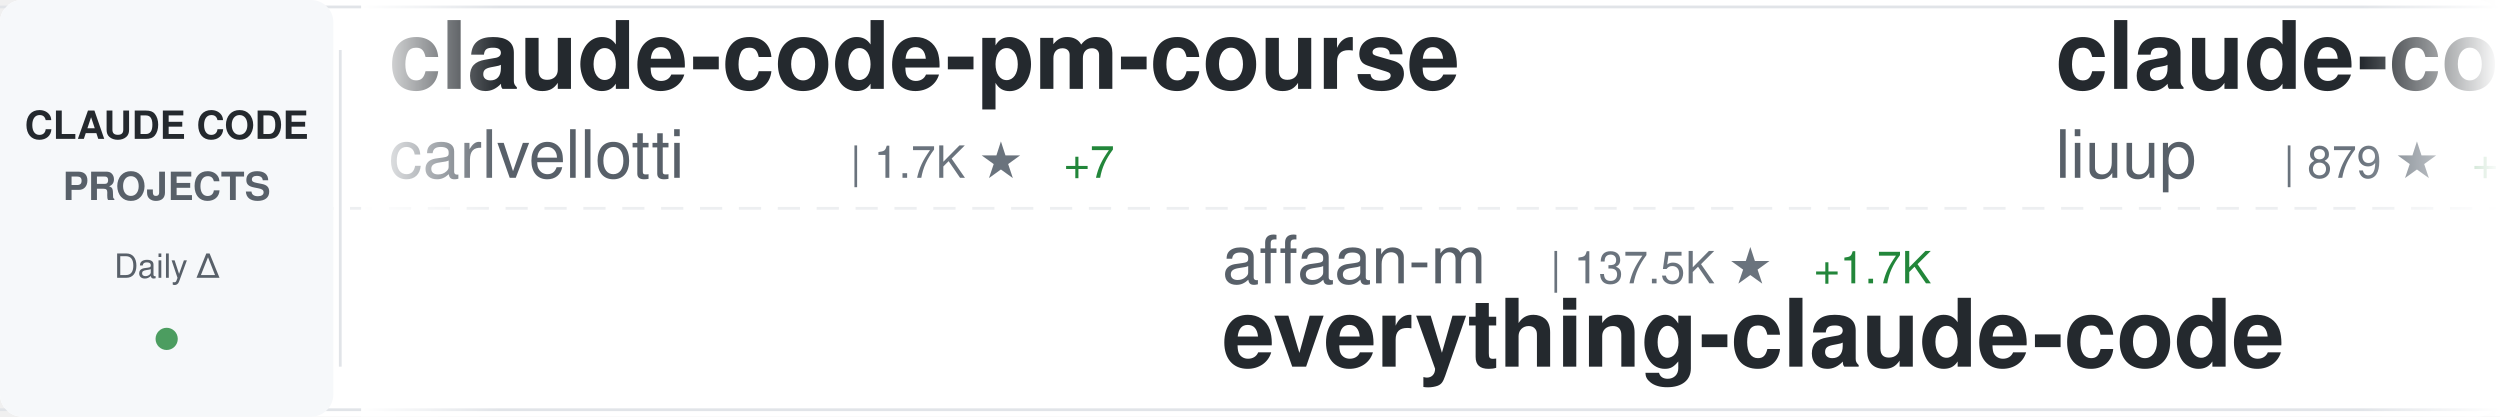
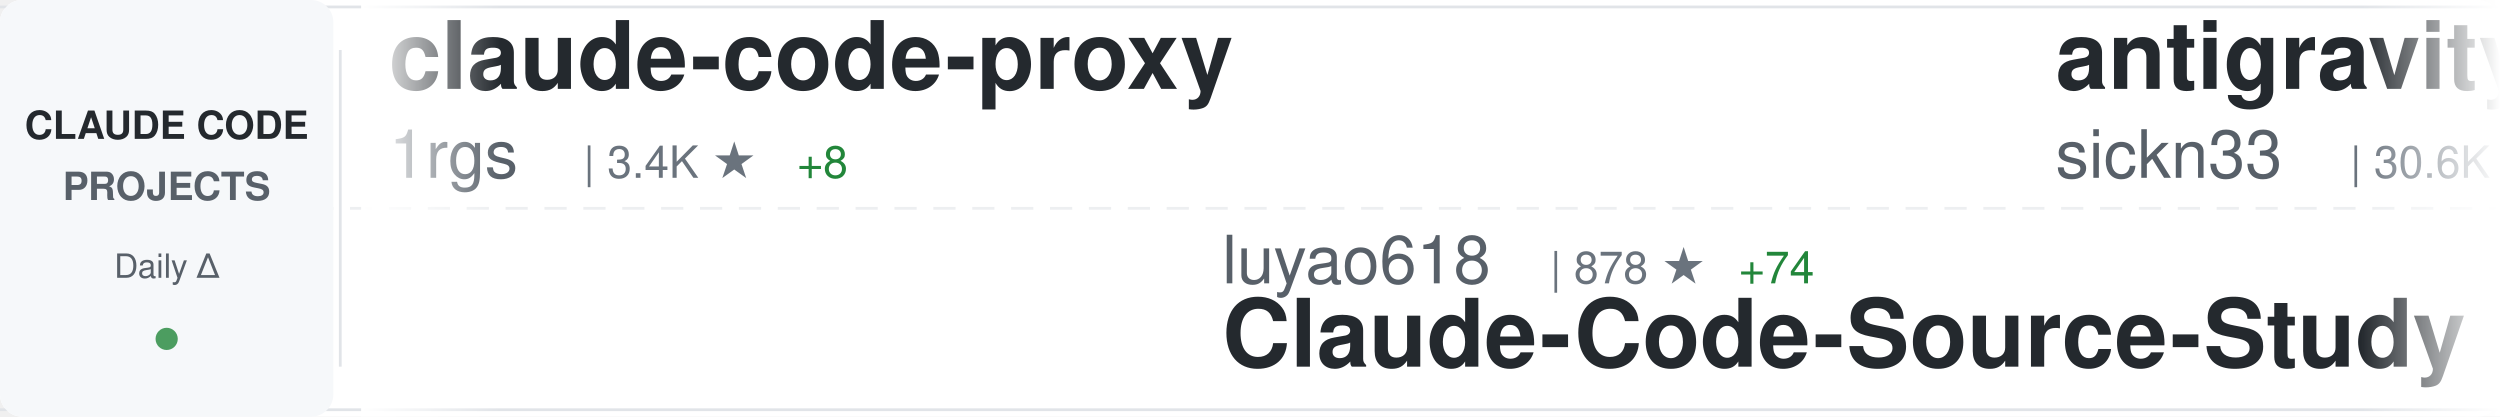
<svg xmlns="http://www.w3.org/2000/svg" width="900" height="150">
  <defs>
    <linearGradient id="awesomeLeftFade" x1="0%" y1="0%" x2="100%" y2="0%">
      <stop offset="0%" style="stop-color:#ffffff;stop-opacity:1" />
      <stop offset="100%" style="stop-color:#ffffff;stop-opacity:0" />
    </linearGradient>
    <linearGradient id="awesomeRightFade" x1="0%" y1="0%" x2="100%" y2="0%">
      <stop offset="0%" style="stop-color:#ffffff;stop-opacity:0" />
      <stop offset="100%" style="stop-color:#ffffff;stop-opacity:1" />
    </linearGradient>
  </defs>
  <rect width="900" height="150" fill="#ffffff" rx="8" />
  <rect x="0" y="2" width="900" height="1" fill="#e1e4e8" />
  <rect x="0" y="147" width="900" height="1" fill="#e1e4e8" />
  <line x1="0" y1="75" x2="900" y2="75" stroke="#e1e4e8" stroke-width="1" stroke-dasharray="8 6" opacity="0.6" />
  <rect x="0" y="0" width="120" height="150" fill="#f6f8fa" rx="8" />
  <text x="60" y="50" font-family="-apple-system, BlinkMacSystemFont, 'Segoe UI', Helvetica, Arial, sans-serif" font-size="14" font-weight="600" fill="#24292e" text-anchor="middle">CLAUDE CODE</text>
  <text x="60" y="72" font-family="-apple-system, BlinkMacSystemFont, 'Segoe UI', Helvetica, Arial, sans-serif" font-size="14" font-weight="600" fill="#586069" text-anchor="middle">PROJECTS</text>
  <text x="60" y="100" font-family="-apple-system, BlinkMacSystemFont, 'Segoe UI', Helvetica, Arial, sans-serif" font-size="12" font-weight="500" fill="#586069" text-anchor="middle">Daily Δ</text>
  <circle cx="60" cy="122" r="4" fill="#22863a" opacity="0.8" />
  <rect x="122" y="18" width="1" height="114" fill="#e1e4e8" />
  <clipPath id="awesomeTickerClip">
    <rect x="130" y="0" width="770" height="150" />
  </clipPath>
  <g clip-path="url(#awesomeTickerClip)">
    <g id="awesomeTickerItems">
      <animateTransform attributeName="transform" attributeType="XML" type="translate" from="0 0" to="-3000 0" dur="54s" repeatCount="indefinite" />
      <g transform="translate(0, 0)">
-         <text x="140" y="32" font-family="-apple-system, BlinkMacSystemFont, 'Segoe UI', Helvetica, Arial, sans-serif" font-size="34" font-weight="600" fill="#24292e">claude-code-pm-course</text>
-         <text x="140" y="64" font-family="-apple-system, BlinkMacSystemFont, 'Segoe UI', Helvetica, Arial, sans-serif" font-size="24" font-weight="400" fill="#586069">carlvellotti</text>
-         <text x="306" y="64" font-family="-apple-system, BlinkMacSystemFont, 'Segoe UI', Helvetica, Arial, sans-serif" font-size="16" font-weight="500" fill="#6a737d">| 1.7K ★</text>
-         <text x="383" y="64" font-family="-apple-system, BlinkMacSystemFont, 'Segoe UI', Helvetica, Arial, sans-serif" font-size="16" font-weight="500" fill="#22863a"> +7</text>
+         <text x="140" y="32" font-family="-apple-system, BlinkMacSystemFont, 'Segoe UI', Helvetica, Arial, sans-serif" font-size="34" font-weight="600" fill="#24292e">claude-code-proxy</text>
+         <text x="140" y="64" font-family="-apple-system, BlinkMacSystemFont, 'Segoe UI', Helvetica, Arial, sans-serif" font-size="24" font-weight="400" fill="#586069">1rgs</text>
+         <text x="210" y="64" font-family="-apple-system, BlinkMacSystemFont, 'Segoe UI', Helvetica, Arial, sans-serif" font-size="16" font-weight="500" fill="#6a737d">| 3.4K ★</text>
+         <text x="287" y="64" font-family="-apple-system, BlinkMacSystemFont, 'Segoe UI', Helvetica, Arial, sans-serif" font-size="16" font-weight="500" fill="#22863a"> +8</text>
      </g>
      <g transform="translate(300, 0)">
-         <text x="140" y="102" font-family="-apple-system, BlinkMacSystemFont, 'Segoe UI', Helvetica, Arial, sans-serif" font-size="24" font-weight="400" fill="#586069">affaan-m</text>
-         <text x="258" y="102" font-family="-apple-system, BlinkMacSystemFont, 'Segoe UI', Helvetica, Arial, sans-serif" font-size="16" font-weight="500" fill="#6a737d">| 137.5K ★</text>
-         <text x="353" y="102" font-family="-apple-system, BlinkMacSystemFont, 'Segoe UI', Helvetica, Arial, sans-serif" font-size="16" font-weight="500" fill="#22863a"> +1.7K</text>
-         <text x="140" y="132" font-family="-apple-system, BlinkMacSystemFont, 'Segoe UI', Helvetica, Arial, sans-serif" font-size="34" font-weight="600" fill="#24292e">everything-claude-code</text>
+         <text x="140" y="102" font-family="-apple-system, BlinkMacSystemFont, 'Segoe UI', Helvetica, Arial, sans-serif" font-size="24" font-weight="400" fill="#586069">luyao618</text>
+         <text x="258" y="102" font-family="-apple-system, BlinkMacSystemFont, 'Segoe UI', Helvetica, Arial, sans-serif" font-size="16" font-weight="500" fill="#6a737d">| 878 ★</text>
+         <text x="326" y="102" font-family="-apple-system, BlinkMacSystemFont, 'Segoe UI', Helvetica, Arial, sans-serif" font-size="16" font-weight="500" fill="#22863a"> +74</text>
+         <text x="140" y="132" font-family="-apple-system, BlinkMacSystemFont, 'Segoe UI', Helvetica, Arial, sans-serif" font-size="34" font-weight="600" fill="#24292e">Claude-Code-Source-Study</text>
      </g>
      <g transform="translate(600, 0)">
-         <text x="140" y="32" font-family="-apple-system, BlinkMacSystemFont, 'Segoe UI', Helvetica, Arial, sans-serif" font-size="34" font-weight="600" fill="#24292e">claude-code-analysis</text>
-         <text x="140" y="64" font-family="-apple-system, BlinkMacSystemFont, 'Segoe UI', Helvetica, Arial, sans-serif" font-size="24" font-weight="400" fill="#586069">liuup</text>
-         <text x="222" y="64" font-family="-apple-system, BlinkMacSystemFont, 'Segoe UI', Helvetica, Arial, sans-serif" font-size="16" font-weight="500" fill="#6a737d">| 879 ★</text>
-         <text x="290" y="64" font-family="-apple-system, BlinkMacSystemFont, 'Segoe UI', Helvetica, Arial, sans-serif" font-size="16" font-weight="500" fill="#22863a"> +89</text>
+         <text x="140" y="32" font-family="-apple-system, BlinkMacSystemFont, 'Segoe UI', Helvetica, Arial, sans-serif" font-size="34" font-weight="600" fill="#24292e">antigravity-awesome-skil...</text>
+         <text x="140" y="64" font-family="-apple-system, BlinkMacSystemFont, 'Segoe UI', Helvetica, Arial, sans-serif" font-size="24" font-weight="400" fill="#586069">sickn33</text>
+         <text x="246" y="64" font-family="-apple-system, BlinkMacSystemFont, 'Segoe UI', Helvetica, Arial, sans-serif" font-size="16" font-weight="500" fill="#6a737d">| 30.6K ★</text>
+         <text x="332" y="64" font-family="-apple-system, BlinkMacSystemFont, 'Segoe UI', Helvetica, Arial, sans-serif" font-size="16" font-weight="500" fill="#22863a"> +270</text>
      </g>
      <g transform="translate(900, 0)">
-         <text x="140" y="102" font-family="-apple-system, BlinkMacSystemFont, 'Segoe UI', Helvetica, Arial, sans-serif" font-size="24" font-weight="400" fill="#586069">OneRedOak</text>
-         <text x="270" y="102" font-family="-apple-system, BlinkMacSystemFont, 'Segoe UI', Helvetica, Arial, sans-serif" font-size="16" font-weight="500" fill="#6a737d">| 3.8K ★</text>
-         <text x="347" y="102" font-family="-apple-system, BlinkMacSystemFont, 'Segoe UI', Helvetica, Arial, sans-serif" font-size="16" font-weight="500" fill="#22863a"> +2</text>
-         <text x="140" y="132" font-family="-apple-system, BlinkMacSystemFont, 'Segoe UI', Helvetica, Arial, sans-serif" font-size="34" font-weight="600" fill="#24292e">claude-code-workflows</text>
+         <text x="140" y="102" font-family="-apple-system, BlinkMacSystemFont, 'Segoe UI', Helvetica, Arial, sans-serif" font-size="24" font-weight="400" fill="#586069">ponponon</text>
+         <text x="258" y="102" font-family="-apple-system, BlinkMacSystemFont, 'Segoe UI', Helvetica, Arial, sans-serif" font-size="16" font-weight="500" fill="#6a737d">| 2.0K ★</text>
+         <text x="335" y="102" font-family="-apple-system, BlinkMacSystemFont, 'Segoe UI', Helvetica, Arial, sans-serif" font-size="16" font-weight="500" fill="#22863a"> +75</text>
+         <text x="140" y="132" font-family="-apple-system, BlinkMacSystemFont, 'Segoe UI', Helvetica, Arial, sans-serif" font-size="34" font-weight="600" fill="#24292e">claude_code_src</text>
      </g>
      <g transform="translate(1200, 0)">
-         <text x="140" y="32" font-family="-apple-system, BlinkMacSystemFont, 'Segoe UI', Helvetica, Arial, sans-serif" font-size="34" font-weight="600" fill="#24292e">Claude-Code-x-OpenClaw-G...</text>
-         <text x="140" y="64" font-family="-apple-system, BlinkMacSystemFont, 'Segoe UI', Helvetica, Arial, sans-serif" font-size="24" font-weight="400" fill="#586069">KimYx0207</text>
-         <text x="270" y="64" font-family="-apple-system, BlinkMacSystemFont, 'Segoe UI', Helvetica, Arial, sans-serif" font-size="16" font-weight="500" fill="#6a737d">| 2.9K ★</text>
-         <text x="347" y="64" font-family="-apple-system, BlinkMacSystemFont, 'Segoe UI', Helvetica, Arial, sans-serif" font-size="16" font-weight="500" fill="#22863a"> +28</text>
+         <text x="140" y="32" font-family="-apple-system, BlinkMacSystemFont, 'Segoe UI', Helvetica, Arial, sans-serif" font-size="34" font-weight="600" fill="#24292e">awesome-claude-code-suba...</text>
+         <text x="140" y="64" font-family="-apple-system, BlinkMacSystemFont, 'Segoe UI', Helvetica, Arial, sans-serif" font-size="24" font-weight="400" fill="#586069">VoltAgent</text>
+         <text x="270" y="64" font-family="-apple-system, BlinkMacSystemFont, 'Segoe UI', Helvetica, Arial, sans-serif" font-size="16" font-weight="500" fill="#6a737d">| 16.2K ★</text>
+         <text x="356" y="64" font-family="-apple-system, BlinkMacSystemFont, 'Segoe UI', Helvetica, Arial, sans-serif" font-size="16" font-weight="500" fill="#22863a"> +81</text>
      </g>
      <g transform="translate(1500, 0)">
-         <text x="140" y="102" font-family="-apple-system, BlinkMacSystemFont, 'Segoe UI', Helvetica, Arial, sans-serif" font-size="24" font-weight="400" fill="#586069">ChinaSiro</text>
-         <text x="270" y="102" font-family="-apple-system, BlinkMacSystemFont, 'Segoe UI', Helvetica, Arial, sans-serif" font-size="16" font-weight="500" fill="#6a737d">| 8.4K ★</text>
-         <text x="347" y="102" font-family="-apple-system, BlinkMacSystemFont, 'Segoe UI', Helvetica, Arial, sans-serif" font-size="16" font-weight="500" fill="#22863a"> +119</text>
+         <text x="140" y="102" font-family="-apple-system, BlinkMacSystemFont, 'Segoe UI', Helvetica, Arial, sans-serif" font-size="24" font-weight="400" fill="#586069">wshobson</text>
+         <text x="258" y="102" font-family="-apple-system, BlinkMacSystemFont, 'Segoe UI', Helvetica, Arial, sans-serif" font-size="16" font-weight="500" fill="#6a737d">| 33.0K ★</text>
+         <text x="344" y="102" font-family="-apple-system, BlinkMacSystemFont, 'Segoe UI', Helvetica, Arial, sans-serif" font-size="16" font-weight="500" fill="#22863a"> +54</text>
+         <text x="140" y="132" font-family="-apple-system, BlinkMacSystemFont, 'Segoe UI', Helvetica, Arial, sans-serif" font-size="34" font-weight="600" fill="#24292e">agents</text>
+       </g>
+       <g transform="translate(1800, 0)">
+         <text x="140" y="32" font-family="-apple-system, BlinkMacSystemFont, 'Segoe UI', Helvetica, Arial, sans-serif" font-size="34" font-weight="600" fill="#24292e">claude-code-source</text>
+         <text x="140" y="64" font-family="-apple-system, BlinkMacSystemFont, 'Segoe UI', Helvetica, Arial, sans-serif" font-size="24" font-weight="400" fill="#586069">hangsman</text>
+         <text x="258" y="64" font-family="-apple-system, BlinkMacSystemFont, 'Segoe UI', Helvetica, Arial, sans-serif" font-size="16" font-weight="500" fill="#6a737d">| 714 ★</text>
+         <text x="326" y="64" font-family="-apple-system, BlinkMacSystemFont, 'Segoe UI', Helvetica, Arial, sans-serif" font-size="16" font-weight="500" fill="#22863a"> +5</text>
+       </g>
+       <g transform="translate(2100, 0)">
+         <text x="140" y="102" font-family="-apple-system, BlinkMacSystemFont, 'Segoe UI', Helvetica, Arial, sans-serif" font-size="24" font-weight="400" fill="#586069">Hyper66666</text>
+         <text x="282" y="102" font-family="-apple-system, BlinkMacSystemFont, 'Segoe UI', Helvetica, Arial, sans-serif" font-size="16" font-weight="500" fill="#6a737d">| 196 ★</text>
+         <text x="350" y="102" font-family="-apple-system, BlinkMacSystemFont, 'Segoe UI', Helvetica, Arial, sans-serif" font-size="16" font-weight="500" fill="#22863a"> +4</text>
        <text x="140" y="132" font-family="-apple-system, BlinkMacSystemFont, 'Segoe UI', Helvetica, Arial, sans-serif" font-size="34" font-weight="600" fill="#24292e">claude-code-sourcemap</text>
      </g>
-       <g transform="translate(1800, 0)">
-         <text x="140" y="32" font-family="-apple-system, BlinkMacSystemFont, 'Segoe UI', Helvetica, Arial, sans-serif" font-size="34" font-weight="600" fill="#24292e">claude-code-guide</text>
-         <text x="140" y="64" font-family="-apple-system, BlinkMacSystemFont, 'Segoe UI', Helvetica, Arial, sans-serif" font-size="24" font-weight="400" fill="#586069">zebbern</text>
-         <text x="246" y="64" font-family="-apple-system, BlinkMacSystemFont, 'Segoe UI', Helvetica, Arial, sans-serif" font-size="16" font-weight="500" fill="#6a737d">| 3.8K ★</text>
-         <text x="323" y="64" font-family="-apple-system, BlinkMacSystemFont, 'Segoe UI', Helvetica, Arial, sans-serif" font-size="16" font-weight="500" fill="#22863a"> +30</text>
-       </g>
-       <g transform="translate(2100, 0)">
-         <text x="140" y="102" font-family="-apple-system, BlinkMacSystemFont, 'Segoe UI', Helvetica, Arial, sans-serif" font-size="24" font-weight="400" fill="#586069">RishabhK103</text>
-         <text x="294" y="102" font-family="-apple-system, BlinkMacSystemFont, 'Segoe UI', Helvetica, Arial, sans-serif" font-size="16" font-weight="500" fill="#6a737d">| 47 ★</text>
-         <text x="353" y="102" font-family="-apple-system, BlinkMacSystemFont, 'Segoe UI', Helvetica, Arial, sans-serif" font-size="16" font-weight="500" fill="#22863a"> +3</text>
-         <text x="140" y="132" font-family="-apple-system, BlinkMacSystemFont, 'Segoe UI', Helvetica, Arial, sans-serif" font-size="34" font-weight="600" fill="#24292e">claude-code</text>
-       </g>
      <g transform="translate(2400, 0)">
-         <text x="140" y="32" font-family="-apple-system, BlinkMacSystemFont, 'Segoe UI', Helvetica, Arial, sans-serif" font-size="34" font-weight="600" fill="#24292e">claude-code-source-build</text>
-         <text x="140" y="64" font-family="-apple-system, BlinkMacSystemFont, 'Segoe UI', Helvetica, Arial, sans-serif" font-size="24" font-weight="400" fill="#586069">andrew-kramer-inno</text>
-         <text x="378" y="64" font-family="-apple-system, BlinkMacSystemFont, 'Segoe UI', Helvetica, Arial, sans-serif" font-size="16" font-weight="500" fill="#6a737d">| 532 ★</text>
-         <text x="446" y="64" font-family="-apple-system, BlinkMacSystemFont, 'Segoe UI', Helvetica, Arial, sans-serif" font-size="16" font-weight="500" fill="#22863a"> +34</text>
+         <text x="140" y="32" font-family="-apple-system, BlinkMacSystemFont, 'Segoe UI', Helvetica, Arial, sans-serif" font-size="34" font-weight="600" fill="#24292e">my-claude-code-setup</text>
+         <text x="140" y="64" font-family="-apple-system, BlinkMacSystemFont, 'Segoe UI', Helvetica, Arial, sans-serif" font-size="24" font-weight="400" fill="#586069">centminmod</text>
+         <text x="282" y="64" font-family="-apple-system, BlinkMacSystemFont, 'Segoe UI', Helvetica, Arial, sans-serif" font-size="16" font-weight="500" fill="#6a737d">| 2.2K ★</text>
+         <text x="359" y="64" font-family="-apple-system, BlinkMacSystemFont, 'Segoe UI', Helvetica, Arial, sans-serif" font-size="16" font-weight="500" fill="#22863a"> +1</text>
      </g>
      <g transform="translate(2700, 0)">
-         <text x="140" y="102" font-family="-apple-system, BlinkMacSystemFont, 'Segoe UI', Helvetica, Arial, sans-serif" font-size="24" font-weight="400" fill="#586069">VoltAgent</text>
-         <text x="270" y="102" font-family="-apple-system, BlinkMacSystemFont, 'Segoe UI', Helvetica, Arial, sans-serif" font-size="16" font-weight="500" fill="#6a737d">| 16.2K ★</text>
-         <text x="356" y="102" font-family="-apple-system, BlinkMacSystemFont, 'Segoe UI', Helvetica, Arial, sans-serif" font-size="16" font-weight="500" fill="#22863a"> +79</text>
-         <text x="140" y="132" font-family="-apple-system, BlinkMacSystemFont, 'Segoe UI', Helvetica, Arial, sans-serif" font-size="34" font-weight="600" fill="#24292e">awesome-claude-code-suba...</text>
+         <text x="140" y="102" font-family="-apple-system, BlinkMacSystemFont, 'Segoe UI', Helvetica, Arial, sans-serif" font-size="24" font-weight="400" fill="#586069">oboard</text>
+         <text x="234" y="102" font-family="-apple-system, BlinkMacSystemFont, 'Segoe UI', Helvetica, Arial, sans-serif" font-size="16" font-weight="500" fill="#6a737d">| 2.7K ★</text>
+         <text x="311" y="102" font-family="-apple-system, BlinkMacSystemFont, 'Segoe UI', Helvetica, Arial, sans-serif" font-size="16" font-weight="500" fill="#22863a"> +74</text>
+         <text x="140" y="132" font-family="-apple-system, BlinkMacSystemFont, 'Segoe UI', Helvetica, Arial, sans-serif" font-size="34" font-weight="600" fill="#24292e">claude-code-rev</text>
      </g>
      <g transform="translate(3000, 0)">
-         <text x="140" y="32" font-family="-apple-system, BlinkMacSystemFont, 'Segoe UI', Helvetica, Arial, sans-serif" font-size="34" font-weight="600" fill="#24292e">claude-code-pm-course</text>
-         <text x="140" y="64" font-family="-apple-system, BlinkMacSystemFont, 'Segoe UI', Helvetica, Arial, sans-serif" font-size="24" font-weight="400" fill="#586069">carlvellotti</text>
-         <text x="306" y="64" font-family="-apple-system, BlinkMacSystemFont, 'Segoe UI', Helvetica, Arial, sans-serif" font-size="16" font-weight="500" fill="#6a737d">| 1.7K ★</text>
-         <text x="383" y="64" font-family="-apple-system, BlinkMacSystemFont, 'Segoe UI', Helvetica, Arial, sans-serif" font-size="16" font-weight="500" fill="#22863a"> +7</text>
+         <text x="140" y="32" font-family="-apple-system, BlinkMacSystemFont, 'Segoe UI', Helvetica, Arial, sans-serif" font-size="34" font-weight="600" fill="#24292e">claude-code-proxy</text>
+         <text x="140" y="64" font-family="-apple-system, BlinkMacSystemFont, 'Segoe UI', Helvetica, Arial, sans-serif" font-size="24" font-weight="400" fill="#586069">1rgs</text>
+         <text x="210" y="64" font-family="-apple-system, BlinkMacSystemFont, 'Segoe UI', Helvetica, Arial, sans-serif" font-size="16" font-weight="500" fill="#6a737d">| 3.4K ★</text>
+         <text x="287" y="64" font-family="-apple-system, BlinkMacSystemFont, 'Segoe UI', Helvetica, Arial, sans-serif" font-size="16" font-weight="500" fill="#22863a"> +8</text>
      </g>
      <g transform="translate(3300, 0)">
-         <text x="140" y="102" font-family="-apple-system, BlinkMacSystemFont, 'Segoe UI', Helvetica, Arial, sans-serif" font-size="24" font-weight="400" fill="#586069">affaan-m</text>
-         <text x="258" y="102" font-family="-apple-system, BlinkMacSystemFont, 'Segoe UI', Helvetica, Arial, sans-serif" font-size="16" font-weight="500" fill="#6a737d">| 137.5K ★</text>
-         <text x="353" y="102" font-family="-apple-system, BlinkMacSystemFont, 'Segoe UI', Helvetica, Arial, sans-serif" font-size="16" font-weight="500" fill="#22863a"> +1.7K</text>
-         <text x="140" y="132" font-family="-apple-system, BlinkMacSystemFont, 'Segoe UI', Helvetica, Arial, sans-serif" font-size="34" font-weight="600" fill="#24292e">everything-claude-code</text>
+         <text x="140" y="102" font-family="-apple-system, BlinkMacSystemFont, 'Segoe UI', Helvetica, Arial, sans-serif" font-size="24" font-weight="400" fill="#586069">luyao618</text>
+         <text x="258" y="102" font-family="-apple-system, BlinkMacSystemFont, 'Segoe UI', Helvetica, Arial, sans-serif" font-size="16" font-weight="500" fill="#6a737d">| 878 ★</text>
+         <text x="326" y="102" font-family="-apple-system, BlinkMacSystemFont, 'Segoe UI', Helvetica, Arial, sans-serif" font-size="16" font-weight="500" fill="#22863a"> +74</text>
+         <text x="140" y="132" font-family="-apple-system, BlinkMacSystemFont, 'Segoe UI', Helvetica, Arial, sans-serif" font-size="34" font-weight="600" fill="#24292e">Claude-Code-Source-Study</text>
      </g>
      <g transform="translate(3600, 0)">
-         <text x="140" y="32" font-family="-apple-system, BlinkMacSystemFont, 'Segoe UI', Helvetica, Arial, sans-serif" font-size="34" font-weight="600" fill="#24292e">claude-code-analysis</text>
-         <text x="140" y="64" font-family="-apple-system, BlinkMacSystemFont, 'Segoe UI', Helvetica, Arial, sans-serif" font-size="24" font-weight="400" fill="#586069">liuup</text>
-         <text x="222" y="64" font-family="-apple-system, BlinkMacSystemFont, 'Segoe UI', Helvetica, Arial, sans-serif" font-size="16" font-weight="500" fill="#6a737d">| 879 ★</text>
-         <text x="290" y="64" font-family="-apple-system, BlinkMacSystemFont, 'Segoe UI', Helvetica, Arial, sans-serif" font-size="16" font-weight="500" fill="#22863a"> +89</text>
+         <text x="140" y="32" font-family="-apple-system, BlinkMacSystemFont, 'Segoe UI', Helvetica, Arial, sans-serif" font-size="34" font-weight="600" fill="#24292e">antigravity-awesome-skil...</text>
+         <text x="140" y="64" font-family="-apple-system, BlinkMacSystemFont, 'Segoe UI', Helvetica, Arial, sans-serif" font-size="24" font-weight="400" fill="#586069">sickn33</text>
+         <text x="246" y="64" font-family="-apple-system, BlinkMacSystemFont, 'Segoe UI', Helvetica, Arial, sans-serif" font-size="16" font-weight="500" fill="#6a737d">| 30.6K ★</text>
+         <text x="332" y="64" font-family="-apple-system, BlinkMacSystemFont, 'Segoe UI', Helvetica, Arial, sans-serif" font-size="16" font-weight="500" fill="#22863a"> +270</text>
      </g>
      <g transform="translate(3900, 0)">
-         <text x="140" y="102" font-family="-apple-system, BlinkMacSystemFont, 'Segoe UI', Helvetica, Arial, sans-serif" font-size="24" font-weight="400" fill="#586069">OneRedOak</text>
-         <text x="270" y="102" font-family="-apple-system, BlinkMacSystemFont, 'Segoe UI', Helvetica, Arial, sans-serif" font-size="16" font-weight="500" fill="#6a737d">| 3.8K ★</text>
-         <text x="347" y="102" font-family="-apple-system, BlinkMacSystemFont, 'Segoe UI', Helvetica, Arial, sans-serif" font-size="16" font-weight="500" fill="#22863a"> +2</text>
-         <text x="140" y="132" font-family="-apple-system, BlinkMacSystemFont, 'Segoe UI', Helvetica, Arial, sans-serif" font-size="34" font-weight="600" fill="#24292e">claude-code-workflows</text>
+         <text x="140" y="102" font-family="-apple-system, BlinkMacSystemFont, 'Segoe UI', Helvetica, Arial, sans-serif" font-size="24" font-weight="400" fill="#586069">ponponon</text>
+         <text x="258" y="102" font-family="-apple-system, BlinkMacSystemFont, 'Segoe UI', Helvetica, Arial, sans-serif" font-size="16" font-weight="500" fill="#6a737d">| 2.0K ★</text>
+         <text x="335" y="102" font-family="-apple-system, BlinkMacSystemFont, 'Segoe UI', Helvetica, Arial, sans-serif" font-size="16" font-weight="500" fill="#22863a"> +75</text>
+         <text x="140" y="132" font-family="-apple-system, BlinkMacSystemFont, 'Segoe UI', Helvetica, Arial, sans-serif" font-size="34" font-weight="600" fill="#24292e">claude_code_src</text>
      </g>
    </g>
  </g>
  <rect x="130" y="0" width="50" height="150" fill="url(#awesomeLeftFade)" />
  <rect x="850" y="0" width="50" height="150" fill="url(#awesomeRightFade)" />
</svg>
